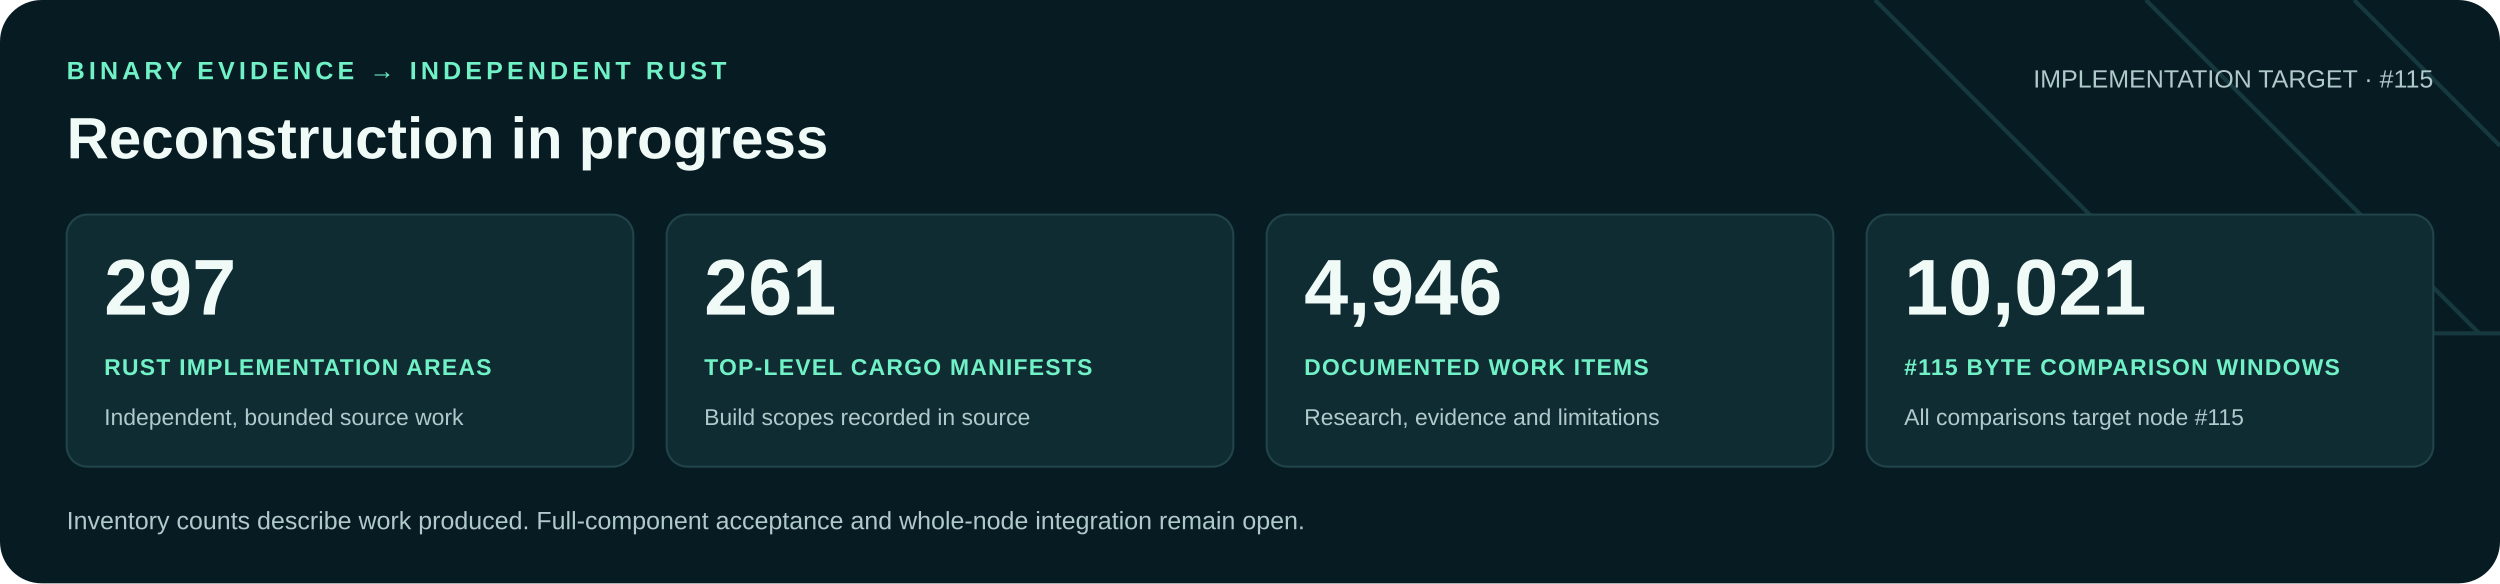
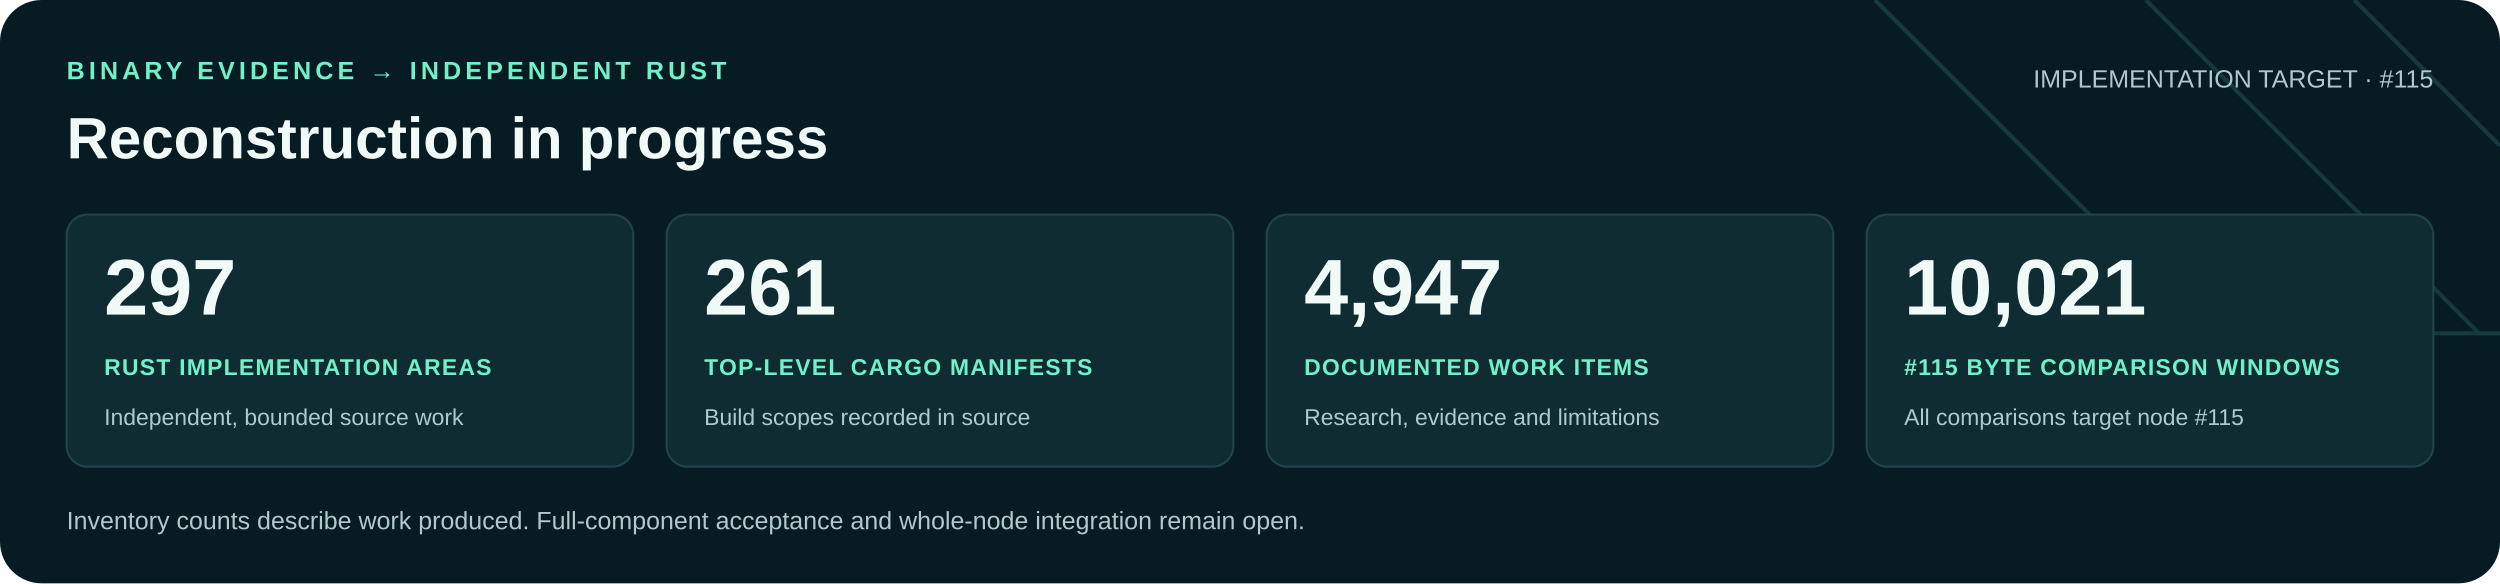
<svg xmlns="http://www.w3.org/2000/svg" width="1200" height="280" viewBox="0 0 1200 280" role="img" aria-labelledby="title desc">
  <rect width="1200" height="280" rx="20" fill="#071b22" />
  <path d="M900 0 1060 160H1200M1030 0 1190 160M1130 0 1200 70" fill="none" stroke="#16383f" stroke-width="2" />
  <g font-family="Arial, Helvetica, sans-serif">
    <text x="32" y="38" fill="#71f1c6" font-size="12" font-weight="700" letter-spacing="2">BINARY EVIDENCE → INDEPENDENT RUST</text>
    <text x="32" y="76" fill="#f0faf7" font-size="28" font-weight="700">Reconstruction in progress</text>
    <text x="1168" y="42" text-anchor="end" fill="#b0c9cb" font-size="12">IMPLEMENTATION TARGET · #115</text>
    <rect x="32" y="103" width="272" height="121" rx="10" fill="#102c33" stroke="#21434a" />
    <text x="50" y="151" fill="#f0faf7" font-size="38" font-weight="700">297</text>
    <text x="50" y="180" fill="#71f1c6" font-size="11" font-weight="700" letter-spacing=".6">RUST IMPLEMENTATION AREAS</text>
    <text x="50" y="204" fill="#b0c9cb" font-size="11">Independent, bounded source work</text>
    <rect x="320" y="103" width="272" height="121" rx="10" fill="#102c33" stroke="#21434a" />
    <text x="338" y="151" fill="#f0faf7" font-size="38" font-weight="700">261</text>
    <text x="338" y="180" fill="#71f1c6" font-size="11" font-weight="700" letter-spacing=".6">TOP-LEVEL CARGO MANIFESTS</text>
    <text x="338" y="204" fill="#b0c9cb" font-size="11">Build scopes recorded in source</text>
    <rect x="608" y="103" width="272" height="121" rx="10" fill="#102c33" stroke="#21434a" />
-     <text x="626" y="151" fill="#f0faf7" font-size="38" font-weight="700">4,946</text>
+     <text x="626" y="151" fill="#f0faf7" font-size="38" font-weight="700">4,947</text>
    <text x="626" y="180" fill="#71f1c6" font-size="11" font-weight="700" letter-spacing=".6">DOCUMENTED WORK ITEMS</text>
    <text x="626" y="204" fill="#b0c9cb" font-size="11">Research, evidence and limitations</text>
    <rect x="896" y="103" width="272" height="121" rx="10" fill="#102c33" stroke="#21434a" />
    <text x="914" y="151" fill="#f0faf7" font-size="38" font-weight="700">10,021</text>
    <text x="914" y="180" fill="#71f1c6" font-size="11" font-weight="700" letter-spacing=".6">#115 BYTE COMPARISON WINDOWS</text>
    <text x="914" y="204" fill="#b0c9cb" font-size="11">All comparisons target node #115</text>
    <text x="32" y="254" fill="#b0c9cb" font-size="12">Inventory counts describe work produced. Full-component acceptance and whole-node integration remain open.</text>
  </g>
</svg>
